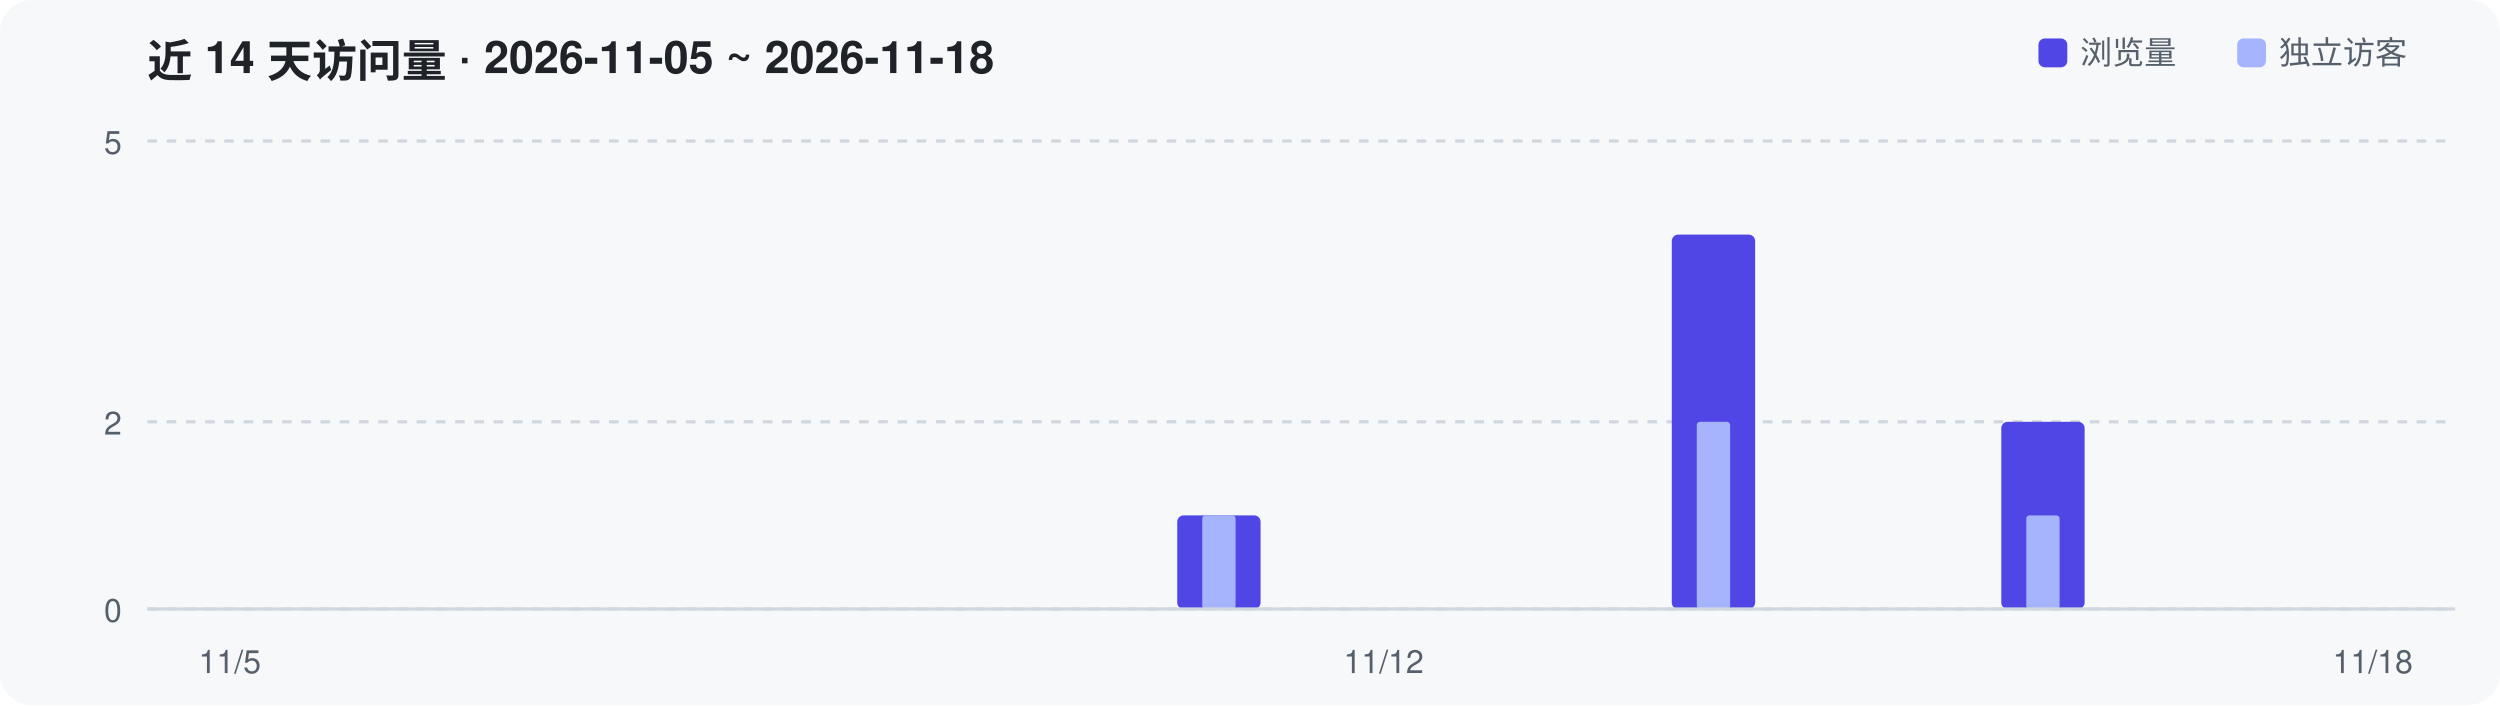
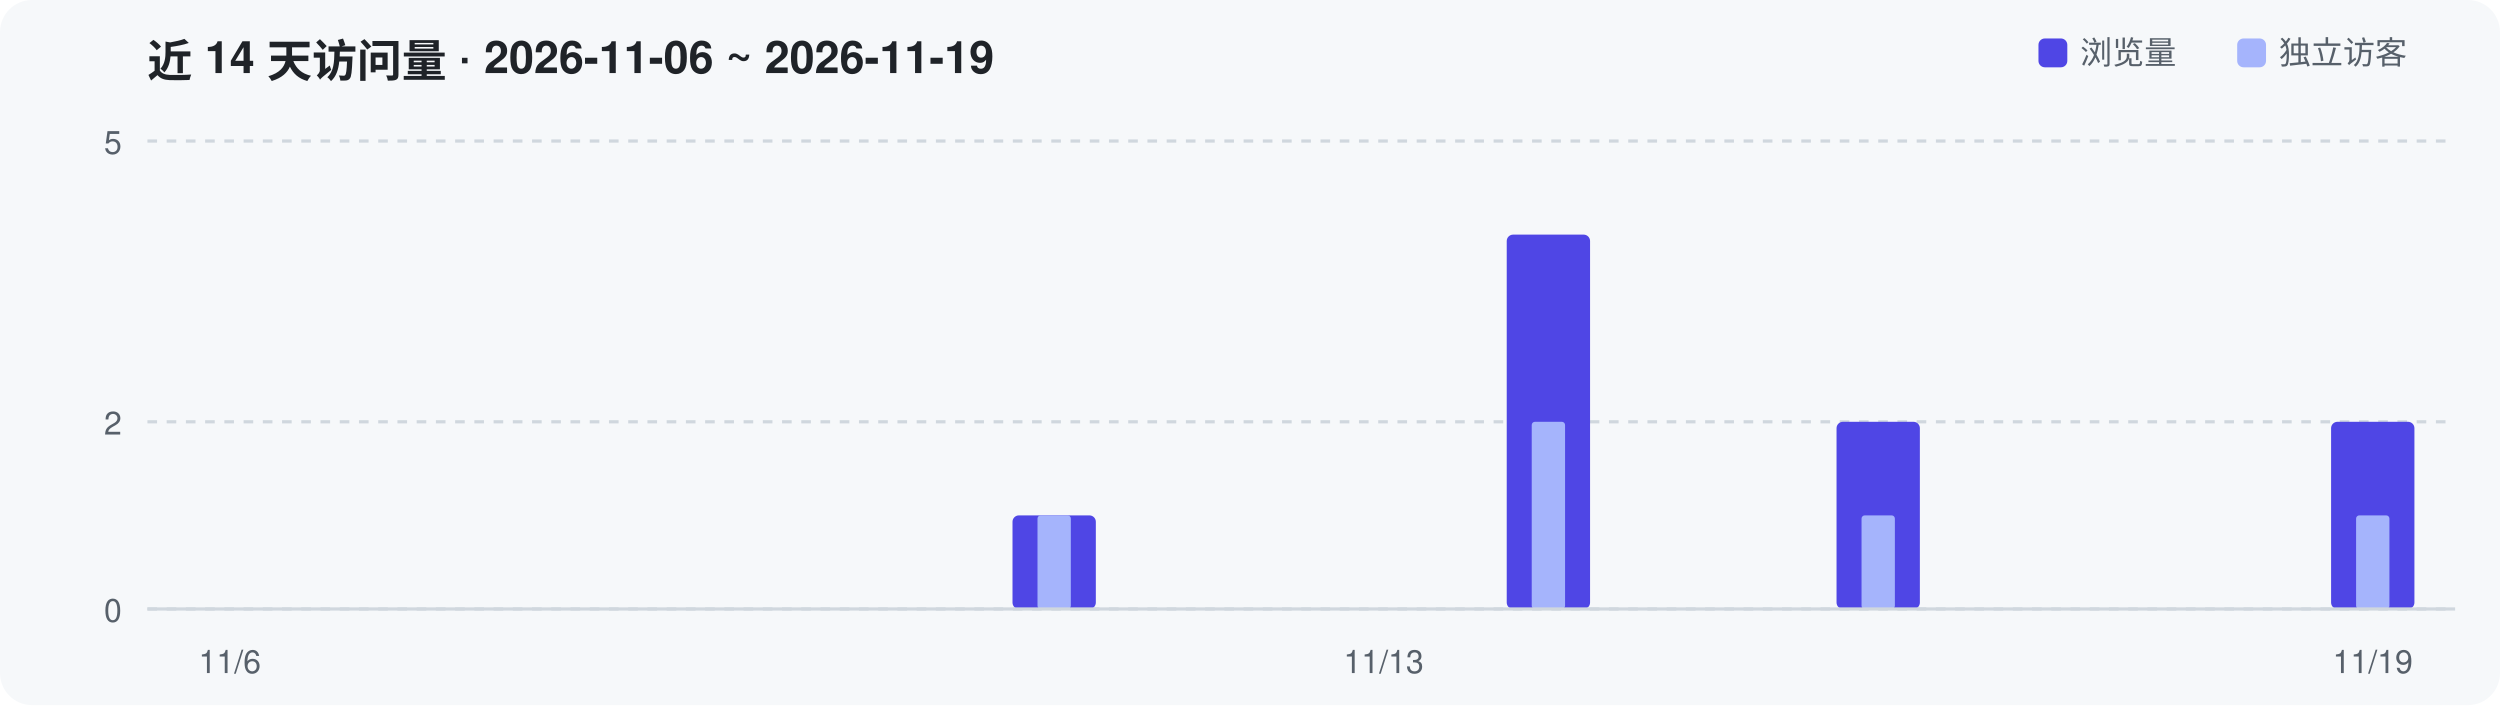
<svg xmlns="http://www.w3.org/2000/svg" width="780" height="220" viewBox="0 0 780 220" role="img" aria-label="Repository traffic over the last 14 days">
  <rect width="780" height="220" rx="10" fill="#F6F8FA" />
-   <text x="46" y="24" font-family="-apple-system,Segoe UI,Helvetica,Arial,sans-serif" font-size="14" font-weight="600" fill="#1F2328">近 14 天访问量 · 2026-11-05 ~ 2026-11-18</text>
+   <text x="46" y="24" font-family="-apple-system,Segoe UI,Helvetica,Arial,sans-serif" font-size="14" font-weight="600" fill="#1F2328">近 14 天访问量 · 2026-11-06 ~ 2026-11-19</text>
  <line x1="46" y1="190.0" x2="766" y2="190.0" stroke="#D0D7DE" stroke-width="1" stroke-dasharray="3 3" />
  <text x="38" y="194.0" text-anchor="end" font-family="-apple-system,Segoe UI,Helvetica,Arial,sans-serif" font-size="10" fill="#57606A">0</text>
  <line x1="46" y1="131.6" x2="766" y2="131.6" stroke="#D0D7DE" stroke-width="1" stroke-dasharray="3 3" />
  <text x="38" y="135.6" text-anchor="end" font-family="-apple-system,Segoe UI,Helvetica,Arial,sans-serif" font-size="10" fill="#57606A">2</text>
  <line x1="46" y1="44.0" x2="766" y2="44.0" stroke="#D0D7DE" stroke-width="1" stroke-dasharray="3 3" />
  <text x="38" y="48.0" text-anchor="end" font-family="-apple-system,Segoe UI,Helvetica,Arial,sans-serif" font-size="10" fill="#57606A">5</text>
-   <rect x="367.3" y="160.8" width="26.0" height="29.2" rx="2" fill="#4F46E5" />
-   <rect x="375.1" y="160.8" width="10.4" height="29.2" rx="1" fill="#A5B4FC" />
-   <rect x="521.6" y="73.2" width="26.0" height="116.8" rx="2" fill="#4F46E5" />
-   <rect x="529.4" y="131.6" width="10.4" height="58.4" rx="1" fill="#A5B4FC" />
-   <rect x="624.4" y="131.6" width="26.0" height="58.4" rx="2" fill="#4F46E5" />
-   <rect x="632.2" y="160.8" width="10.4" height="29.2" rx="1" fill="#A5B4FC" />
+   <rect x="315.9" y="160.8" width="26.0" height="29.2" rx="2" fill="#4F46E5" />
+   <rect x="323.7" y="160.8" width="10.4" height="29.2" rx="1" fill="#A5B4FC" />
+   <rect x="470.1" y="73.2" width="26.0" height="116.8" rx="2" fill="#4F46E5" />
+   <rect x="477.9" y="131.6" width="10.4" height="58.4" rx="1" fill="#A5B4FC" />
+   <rect x="573.0" y="131.6" width="26.0" height="58.4" rx="2" fill="#4F46E5" />
+   <rect x="580.8" y="160.8" width="10.4" height="29.2" rx="1" fill="#A5B4FC" />
+   <rect x="727.3" y="131.6" width="26.0" height="58.4" rx="2" fill="#4F46E5" />
+   <rect x="735.1" y="160.8" width="10.4" height="29.2" rx="1" fill="#A5B4FC" />
  <line x1="46" y1="190" x2="766" y2="190" stroke="#D0D7DE" stroke-width="1" />
-   <text x="71.7" y="210" text-anchor="middle" font-family="-apple-system,Segoe UI,Helvetica,Arial,sans-serif" font-size="10" fill="#57606A">11/5</text>
-   <text x="431.7" y="210" text-anchor="middle" font-family="-apple-system,Segoe UI,Helvetica,Arial,sans-serif" font-size="10" fill="#57606A">11/12</text>
-   <text x="740.3" y="210" text-anchor="middle" font-family="-apple-system,Segoe UI,Helvetica,Arial,sans-serif" font-size="10" fill="#57606A">11/18</text>
+   <text x="71.7" y="210" text-anchor="middle" font-family="-apple-system,Segoe UI,Helvetica,Arial,sans-serif" font-size="10" fill="#57606A">11/6</text>
+   <text x="431.7" y="210" text-anchor="middle" font-family="-apple-system,Segoe UI,Helvetica,Arial,sans-serif" font-size="10" fill="#57606A">11/13</text>
+   <text x="740.3" y="210" text-anchor="middle" font-family="-apple-system,Segoe UI,Helvetica,Arial,sans-serif" font-size="10" fill="#57606A">11/19</text>
  <rect x="636" y="12" width="9" height="9" rx="2" fill="#4F46E5" />
  <text x="649" y="20" font-family="-apple-system,Segoe UI,Helvetica,Arial,sans-serif" font-size="10" fill="#57606A">浏览量</text>
  <rect x="698" y="12" width="9" height="9" rx="2" fill="#A5B4FC" />
  <text x="711" y="20" font-family="-apple-system,Segoe UI,Helvetica,Arial,sans-serif" font-size="10" fill="#57606A">独立访客</text>
</svg>
